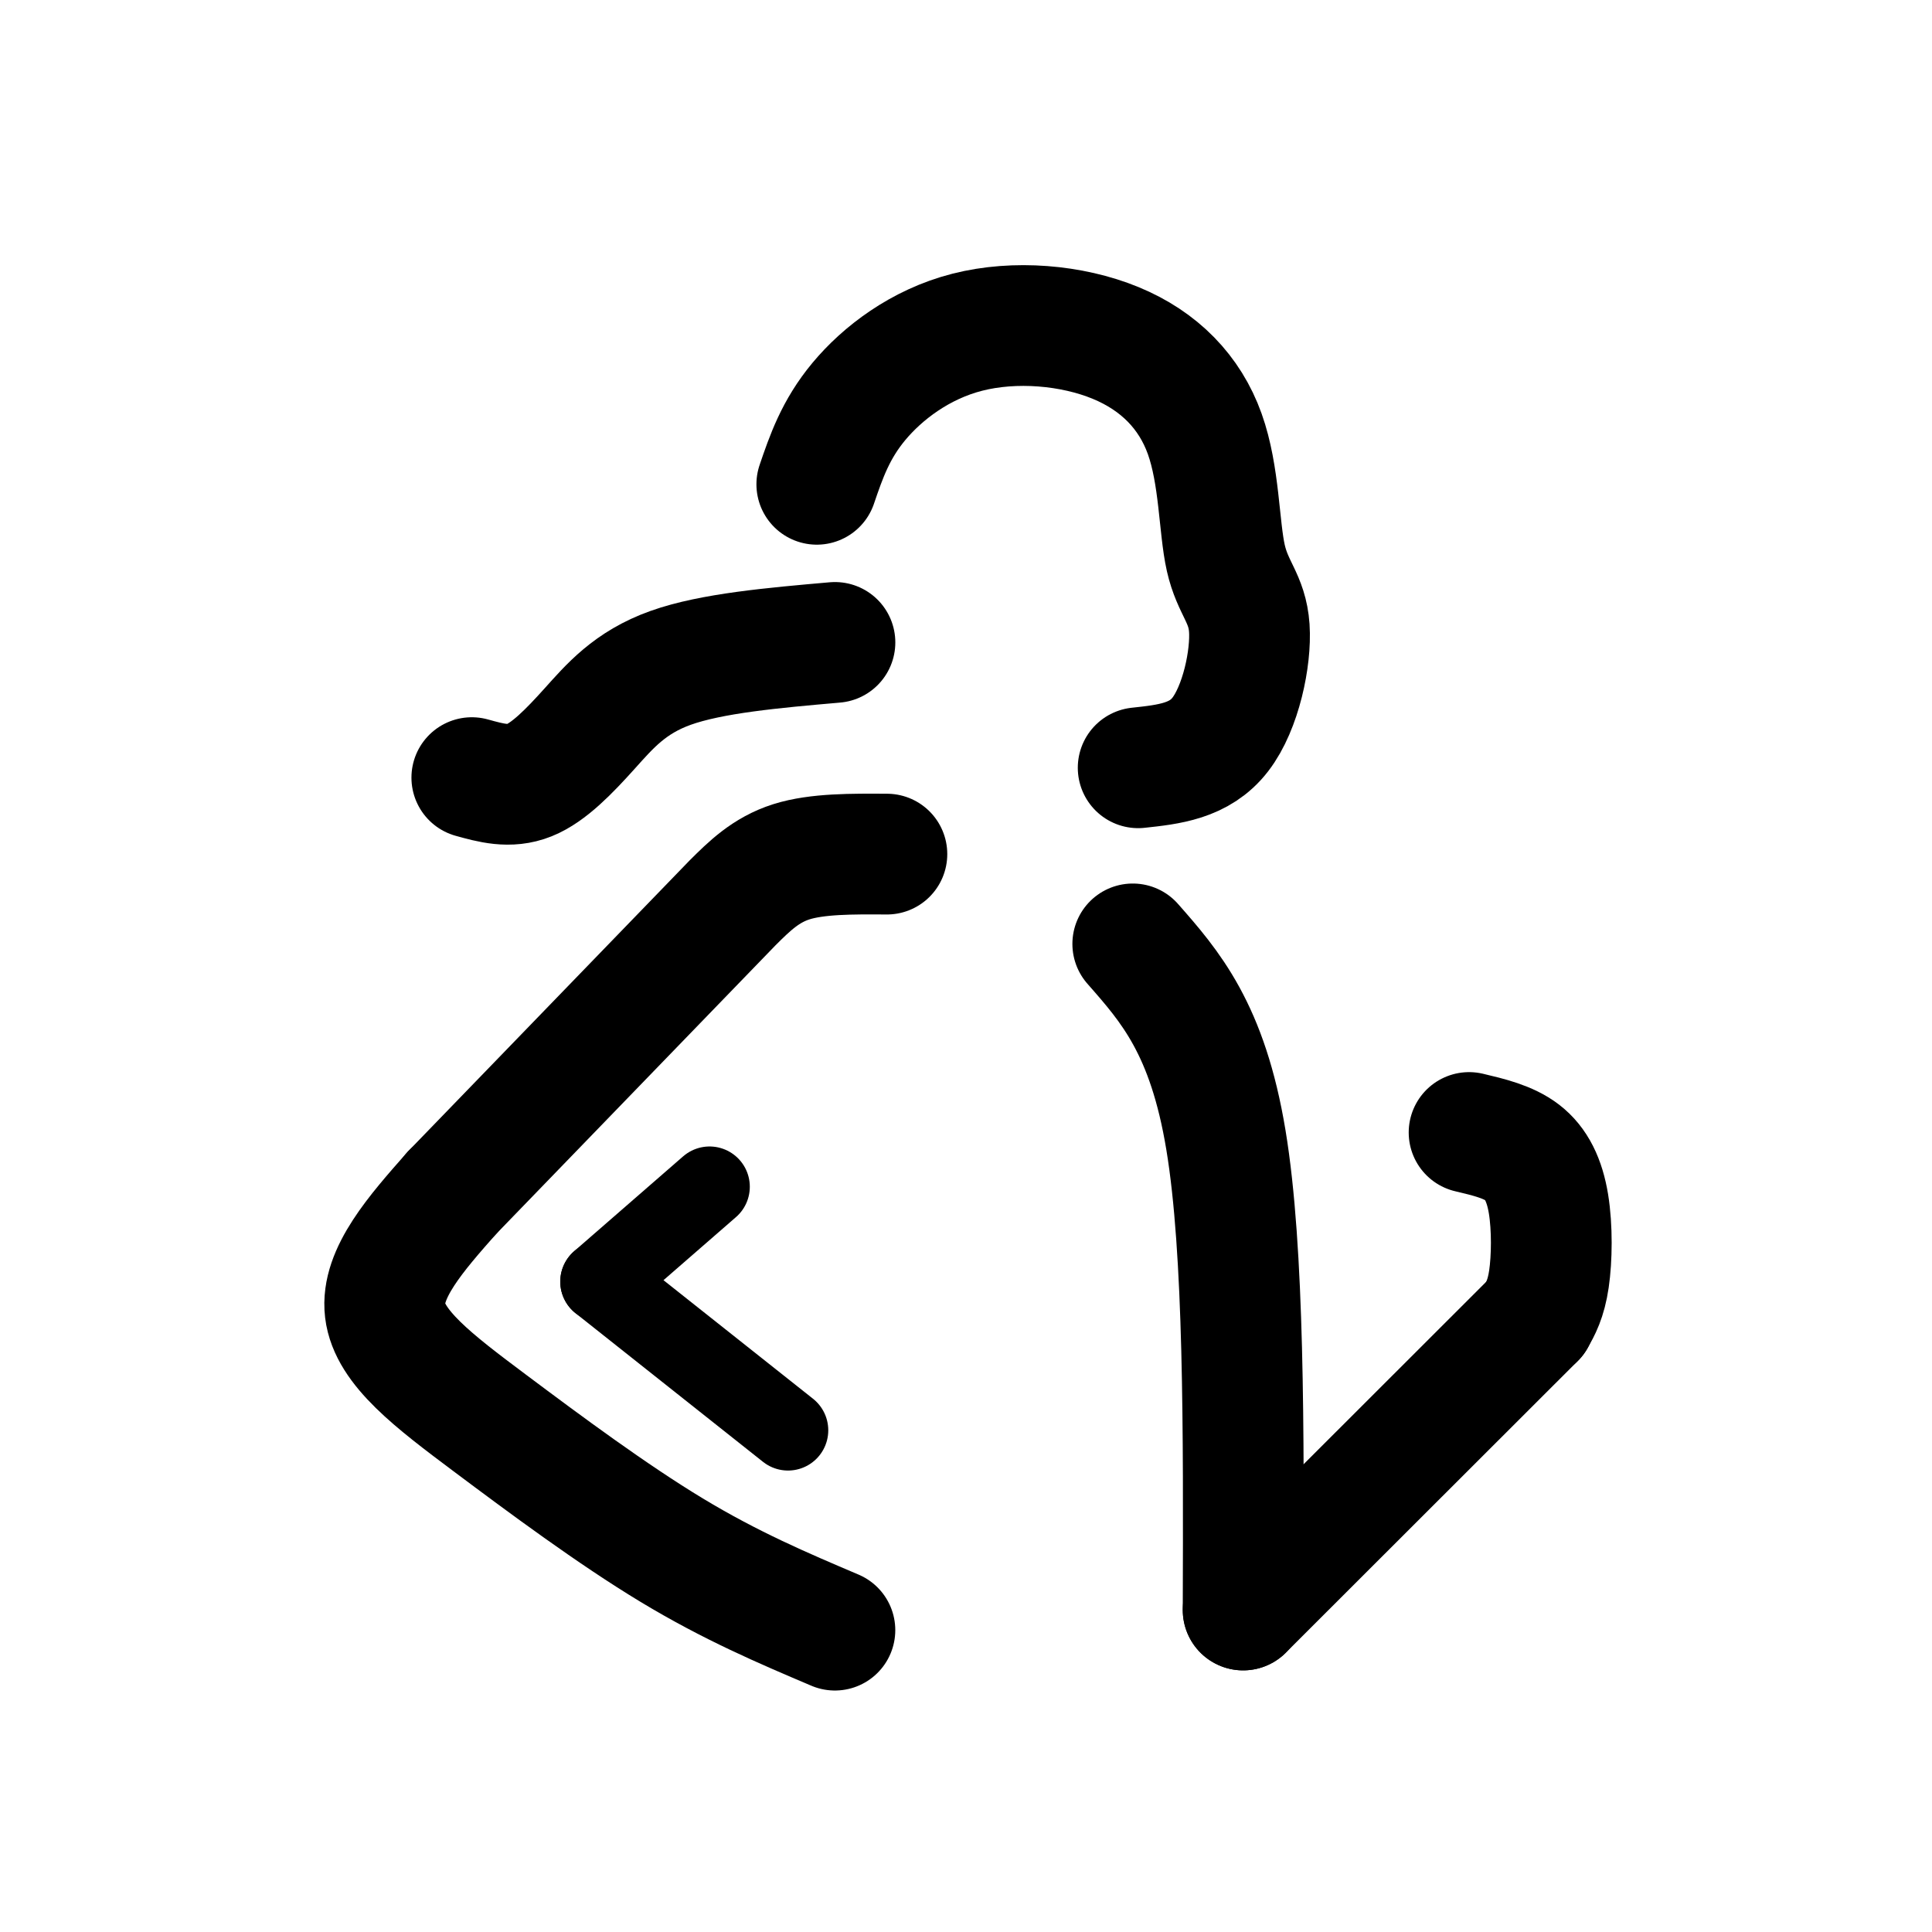
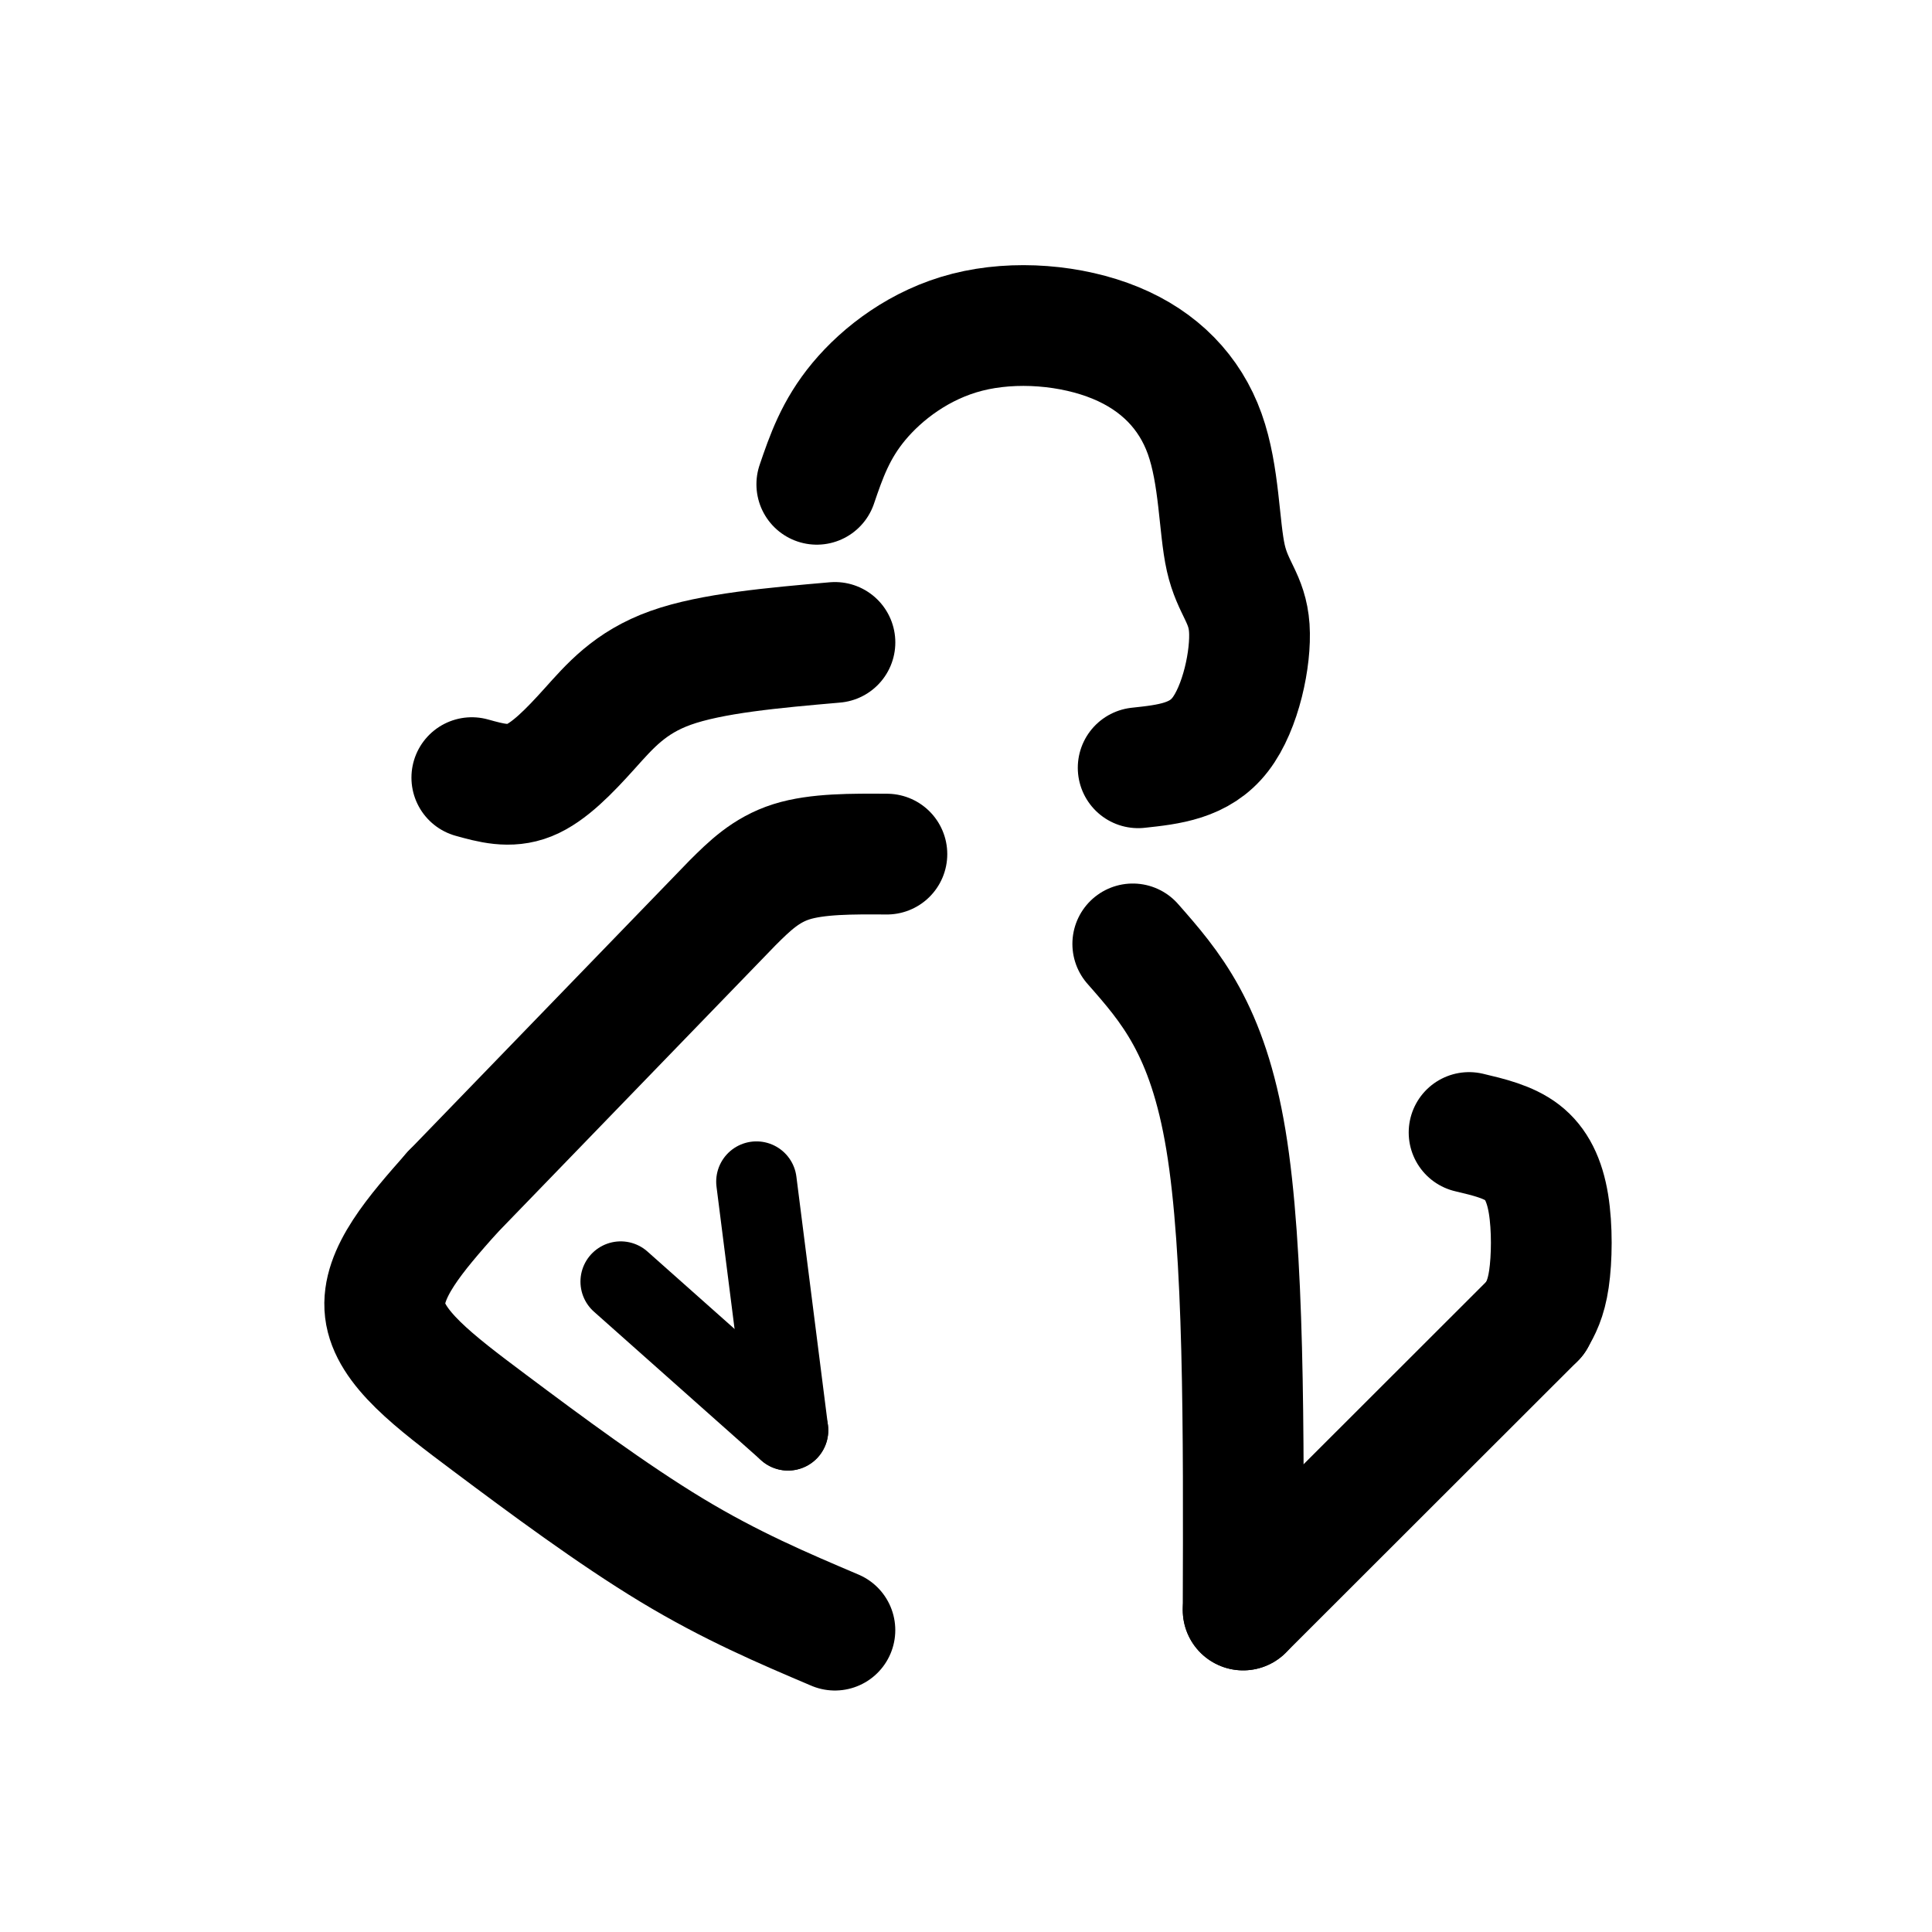
<svg xmlns="http://www.w3.org/2000/svg" width="192" height="192" viewBox="0 0 50.8 50.8" version="1.1" id="svg5" xml:space="preserve">
  <defs id="defs2" />
  <g id="layer1">
-     <path style="display:inline;opacity:1;fill:none;fill-opacity:1;fill-rule:evenodd;stroke:#000000;stroke-width:2.117;stroke-linecap:round;stroke-linejoin:round;stroke-miterlimit:0;stroke-dasharray:none;stroke-opacity:1" d="M 20.72,37.608 15.79,33.699 Z" id="path3233" />
+     <path style="display:inline;opacity:1;fill:none;fill-opacity:1;fill-rule:evenodd;stroke:#000000;stroke-width:2.117;stroke-linecap:round;stroke-linejoin:round;stroke-miterlimit:0;stroke-dasharray:none;stroke-opacity:1" d="M 20.72,37.608 16.321,33.699 Z" id="path3233" />
    <path style="display:inline;opacity:1;fill:none;fill-opacity:1;fill-rule:evenodd;stroke:#000000;stroke-width:3.175;stroke-linecap:round;stroke-linejoin:round;stroke-miterlimit:0;stroke-dasharray:none;stroke-opacity:1" d="m 11.882,31.366 c -0.936,1.06 -1.873,2.119 -1.757,3.092 0.116,0.973 1.284,1.858 2.748,2.954 1.464,1.096 3.225,2.403 4.787,3.347 1.563,0.944 2.928,1.524 4.293,2.104" id="path3235" />
    <path style="display:inline;opacity:1;fill:none;fill-opacity:1;fill-rule:evenodd;stroke:#000000;stroke-width:3.175;stroke-linecap:round;stroke-linejoin:round;stroke-miterlimit:0;stroke-dasharray:none;stroke-opacity:1" d="m 11.882,31.366 c 0,0 7.382,-7.628 7.382,-7.628 0.435,-0.433 0.87,-0.865 1.546,-1.079 0.676,-0.213 1.593,-0.207 2.51,-0.201" id="path3239" />
    <path style="display:inline;opacity:1;fill:none;fill-opacity:1;fill-rule:evenodd;stroke:#000000;stroke-width:3.175;stroke-linecap:round;stroke-linejoin:round;stroke-miterlimit:0;stroke-dasharray:none;stroke-opacity:1" d="M 32.687,42.333 40.364,34.663" id="path3251" />
    <path style="display:inline;opacity:1;fill:none;fill-opacity:1;fill-rule:evenodd;stroke:#000000;stroke-width:3.175;stroke-linecap:round;stroke-linejoin:round;stroke-miterlimit:0;stroke-dasharray:none;stroke-opacity:1" d="m 40.364,34.663 c 0.143,-0.252 0.286,-0.504 0.364,-1.036 0.078,-0.532 0.09,-1.344 -0.012,-1.971 -0.103,-0.627 -0.321,-1.068 -0.688,-1.351 -0.367,-0.282 -0.883,-0.405 -1.4,-0.527" id="path3253" />
    <path style="display:inline;opacity:1;fill:none;fill-opacity:1;fill-rule:evenodd;stroke:#000000;stroke-width:3.175;stroke-linecap:round;stroke-linejoin:round;stroke-miterlimit:0;stroke-dasharray:none;stroke-opacity:1" d="m 32.687,42.333 c 0.015,-4.72 0.031,-9.441 -0.453,-12.36 -0.483,-2.919 -1.466,-4.036 -2.449,-5.154" id="path3992" />
    <path style="display:inline;opacity:1;fill:none;fill-opacity:1;fill-rule:evenodd;stroke:#000000;stroke-width:3.175;stroke-linecap:round;stroke-linejoin:round;stroke-miterlimit:0;stroke-dasharray:none;stroke-opacity:1" d="m 29.927,20.188 c 0.809,-0.087 1.618,-0.174 2.159,-0.875 0.542,-0.701 0.816,-2.016 0.763,-2.8 -0.054,-0.784 -0.436,-1.036 -0.618,-1.843 C 32.049,13.862 32.068,12.499 31.677,11.407 31.286,10.314 30.485,9.491 29.333,9.017 28.182,8.543 26.681,8.417 25.436,8.735 24.191,9.052 23.202,9.814 22.585,10.554 21.968,11.295 21.723,12.014 21.477,12.734" id="path3996" />
    <path style="display:inline;opacity:1;fill:none;fill-opacity:1;fill-rule:evenodd;stroke:#000000;stroke-width:3.175;stroke-linecap:round;stroke-linejoin:round;stroke-miterlimit:0;stroke-dasharray:none;stroke-opacity:1" d="m 21.954,16.892 c -1.623,0.142 -3.246,0.285 -4.321,0.669 -1.076,0.385 -1.603,1.012 -2.135,1.603 -0.532,0.591 -1.068,1.145 -1.584,1.352 -0.516,0.208 -1.012,0.069 -1.508,-0.069" id="path4000" />
-     <path style="display:inline;opacity:1;fill:none;fill-opacity:1;fill-rule:evenodd;stroke:#000000;stroke-width:2.117;stroke-linecap:round;stroke-linejoin:round;stroke-miterlimit:0;stroke-dasharray:none;stroke-opacity:1" d="m 15.79,33.699 c 0.956,-0.832 1.911,-1.664 2.867,-2.495" id="path4004" />
+     <path style="display:inline;opacity:1;fill:none;fill-opacity:1;fill-rule:evenodd;stroke:#000000;stroke-width:2.117;stroke-linecap:round;stroke-linejoin:round;stroke-miterlimit:0;stroke-dasharray:none;stroke-opacity:1" d="M 20.72,37.608 19.89,31.07" id="path4004" />
  </g>
</svg>
